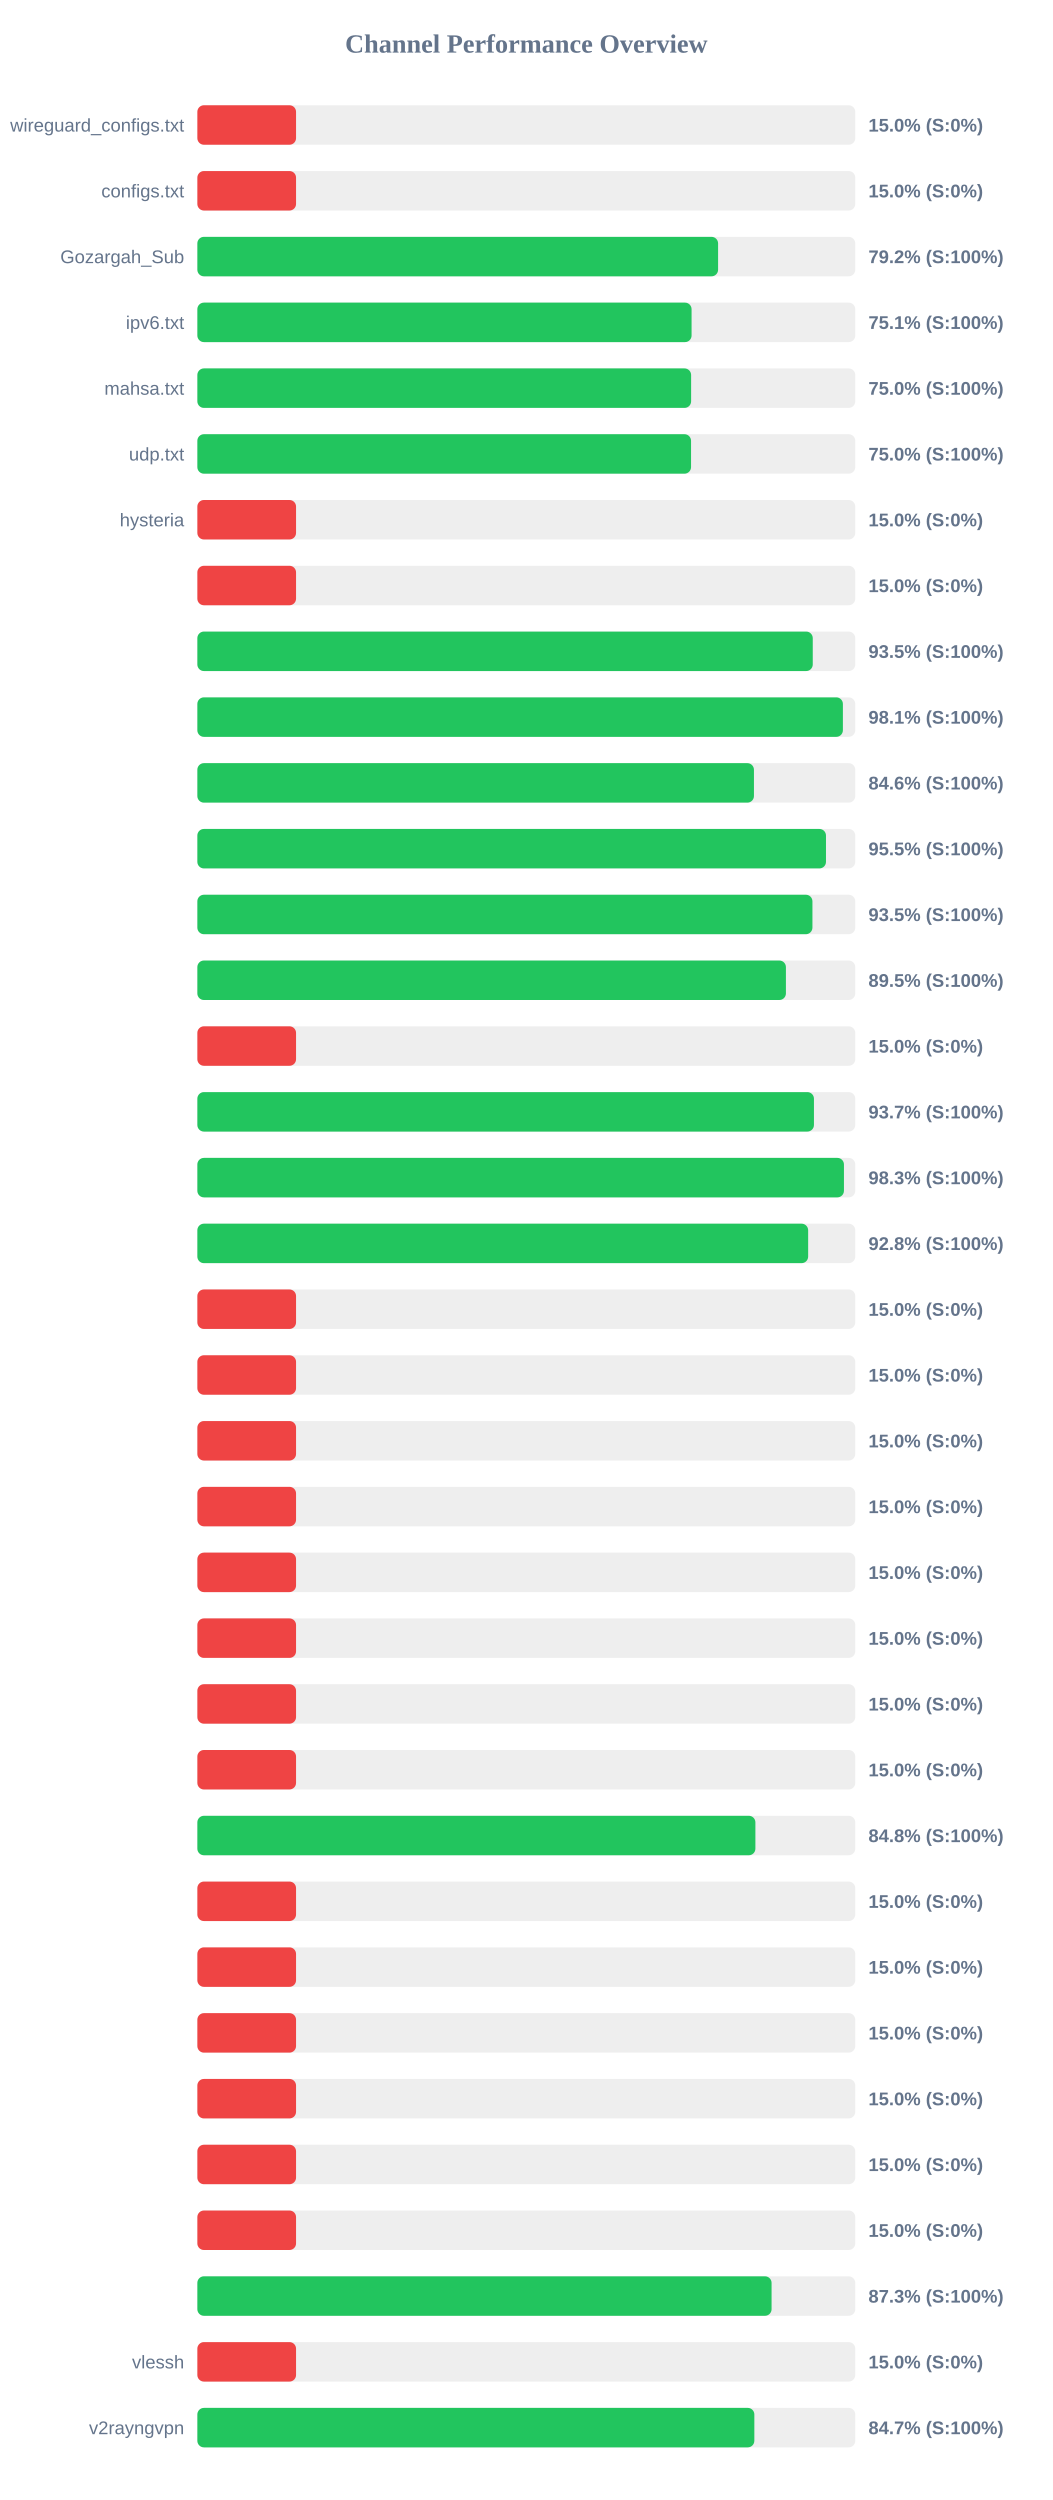
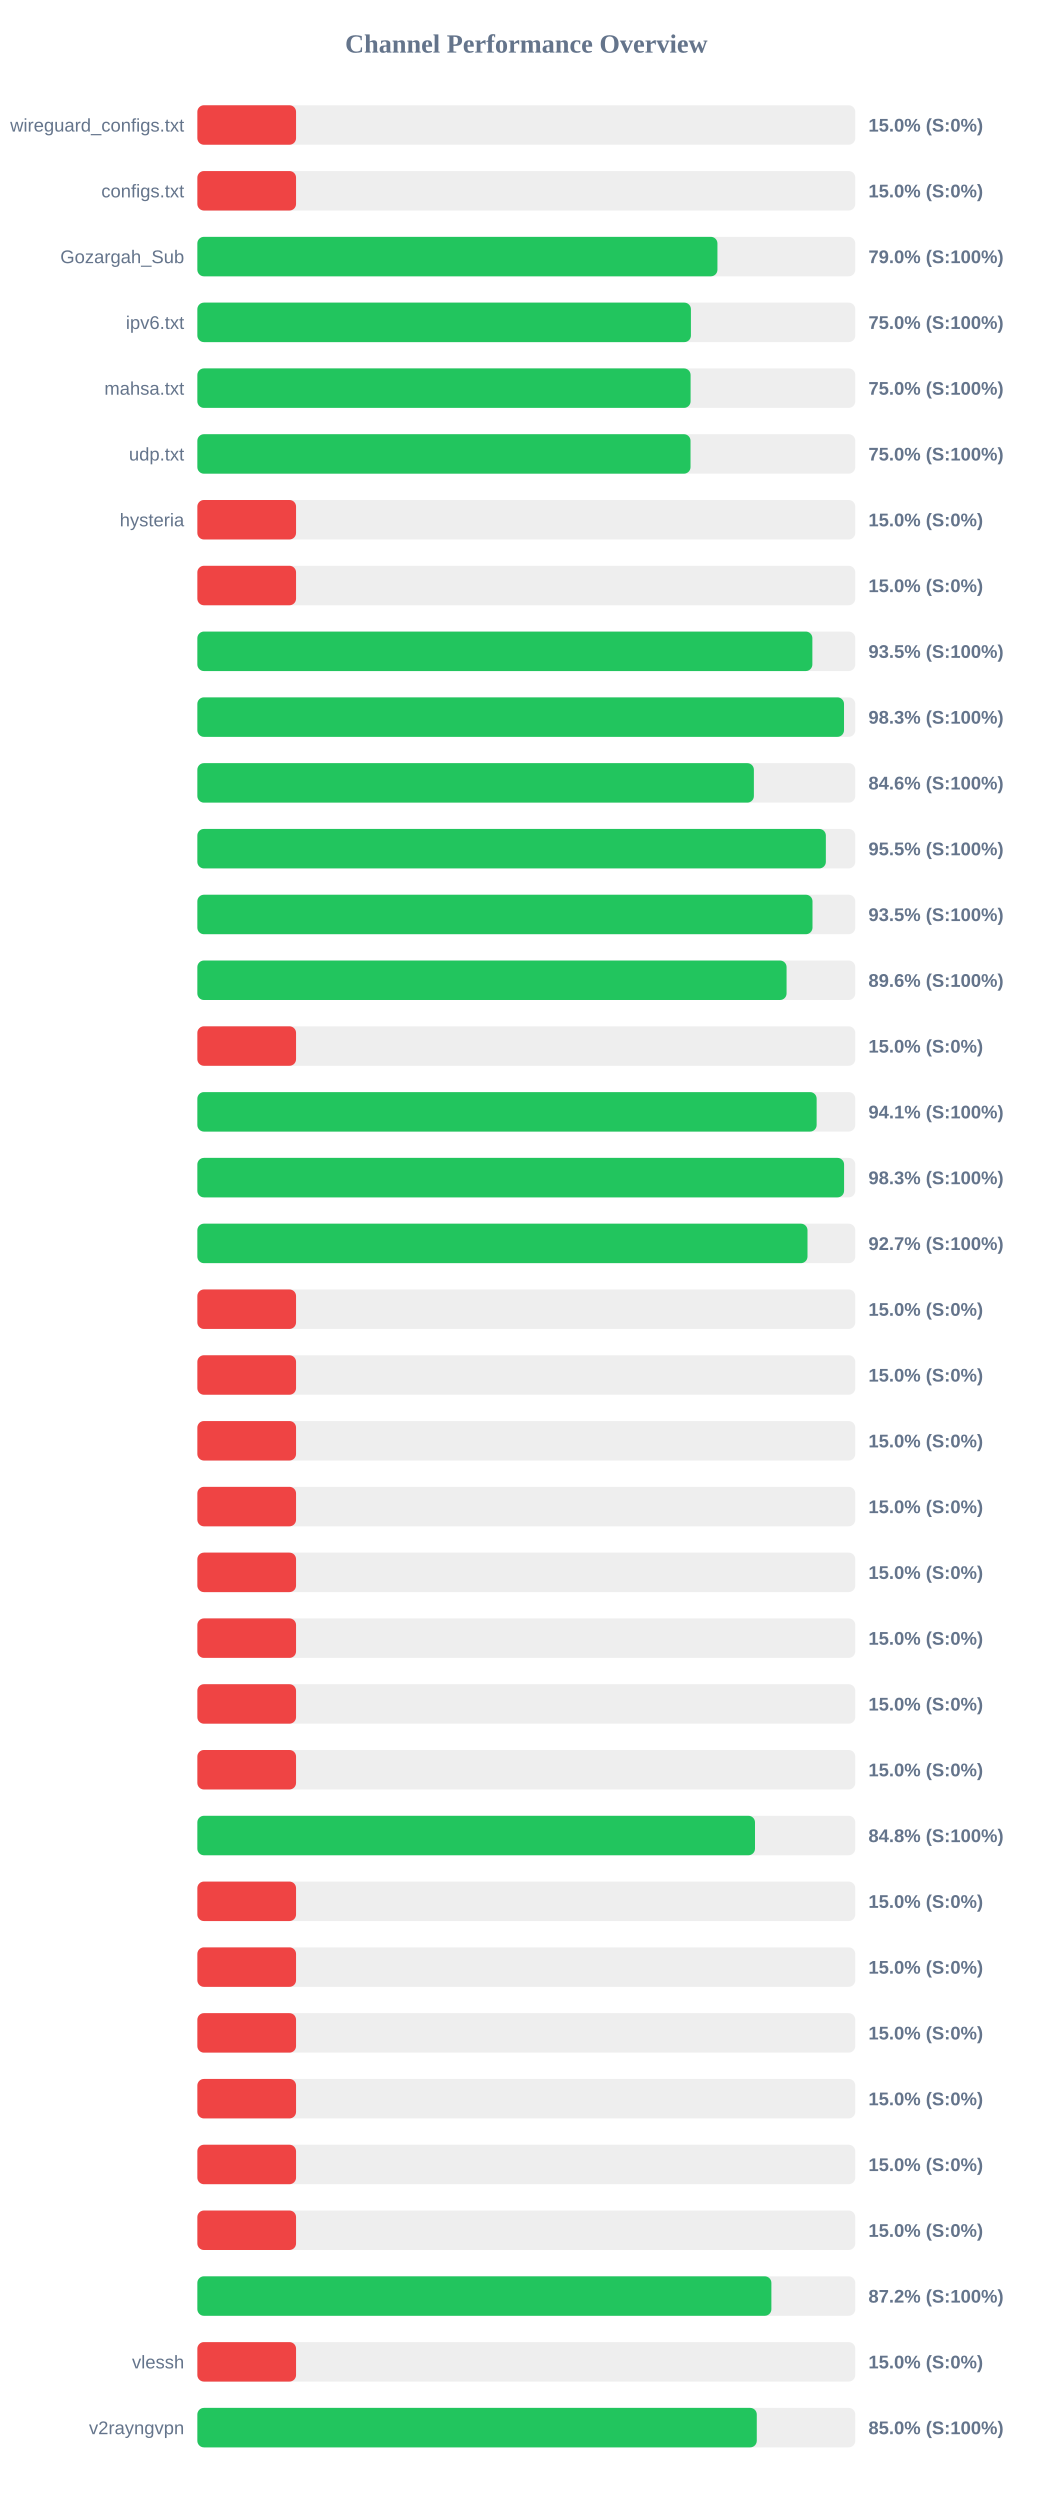
<svg xmlns="http://www.w3.org/2000/svg" width="800" height="1900" version="1.1">
  <style>
        .row { font: 14px Arial; fill: #64748b; }
        .score { font: bold 14px Arial; fill: #64748b; }
    </style>
  <text x="400" y="40" text-anchor="middle" font-size="20px" font-weight="bold" fill="#64748b">Channel Performance Overview</text>
  <rect x="150" y="80" width="500" height="30" fill="#eee" rx="5" />
  <rect x="150" y="80" width="75.0" height="30" fill="#ef4444" rx="5" />
  <text x="140" y="100" text-anchor="end" class="row">wireguard_configs.txt</text>
  <text x="660" y="100" text-anchor="start" class="score">15.0% (S:0%)</text>
  <rect x="150" y="130" width="500" height="30" fill="#eee" rx="5" />
  <rect x="150" y="130" width="75.0" height="30" fill="#ef4444" rx="5" />
  <text x="140" y="150" text-anchor="end" class="row">configs.txt</text>
  <text x="660" y="150" text-anchor="start" class="score">15.0% (S:0%)</text>
  <rect x="150" y="180" width="500" height="30" fill="#eee" rx="5" />
-   <rect x="150" y="180" width="395.75" height="30" fill="#22c55e" rx="5" />
+   <rect x="150" y="180" width="395.25" height="30" fill="#22c55e" rx="5" />
  <text x="140" y="200" text-anchor="end" class="row">Gozargah_Sub</text>
-   <text x="660" y="200" text-anchor="start" class="score">79.2% (S:100%)</text>
+   <text x="660" y="200" text-anchor="start" class="score">79.0% (S:100%)</text>
  <rect x="150" y="230" width="500" height="30" fill="#eee" rx="5" />
-   <rect x="150" y="230" width="375.6" height="30" fill="#22c55e" rx="5" />
+   <rect x="150" y="230" width="375.1" height="30" fill="#22c55e" rx="5" />
  <text x="140" y="250" text-anchor="end" class="row">ipv6.txt</text>
-   <text x="660" y="250" text-anchor="start" class="score">75.1% (S:100%)</text>
+   <text x="660" y="250" text-anchor="start" class="score">75.0% (S:100%)</text>
  <rect x="150" y="280" width="500" height="30" fill="#eee" rx="5" />
-   <rect x="150" y="280" width="375.25" height="30" fill="#22c55e" rx="5" />
+   <rect x="150" y="280" width="374.85" height="30" fill="#22c55e" rx="5" />
  <text x="140" y="300" text-anchor="end" class="row">mahsa.txt</text>
  <text x="660" y="300" text-anchor="start" class="score">75.0% (S:100%)</text>
  <rect x="150" y="330" width="500" height="30" fill="#eee" rx="5" />
-   <rect x="150" y="330" width="375.2" height="30" fill="#22c55e" rx="5" />
+   <rect x="150" y="330" width="374.8" height="30" fill="#22c55e" rx="5" />
  <text x="140" y="350" text-anchor="end" class="row">udp.txt</text>
  <text x="660" y="350" text-anchor="start" class="score">75.0% (S:100%)</text>
  <rect x="150" y="380" width="500" height="30" fill="#eee" rx="5" />
  <rect x="150" y="380" width="75.0" height="30" fill="#ef4444" rx="5" />
  <text x="140" y="400" text-anchor="end" class="row">hysteria</text>
  <text x="660" y="400" text-anchor="start" class="score">15.0% (S:0%)</text>
  <rect x="150" y="430" width="500" height="30" fill="#eee" rx="5" />
  <rect x="150" y="430" width="75.0" height="30" fill="#ef4444" rx="5" />
  <text x="140" y="450" text-anchor="end" class="row" />
  <text x="660" y="450" text-anchor="start" class="score">15.0% (S:0%)</text>
  <rect x="150" y="480" width="500" height="30" fill="#eee" rx="5" />
-   <rect x="150" y="480" width="467.7" height="30" fill="#22c55e" rx="5" />
+   <rect x="150" y="480" width="467.4" height="30" fill="#22c55e" rx="5" />
  <text x="140" y="500" text-anchor="end" class="row" />
  <text x="660" y="500" text-anchor="start" class="score">93.5% (S:100%)</text>
  <rect x="150" y="530" width="500" height="30" fill="#eee" rx="5" />
-   <rect x="150" y="530" width="490.6" height="30" fill="#22c55e" rx="5" />
+   <rect x="150" y="530" width="491.45" height="30" fill="#22c55e" rx="5" />
  <text x="140" y="550" text-anchor="end" class="row" />
-   <text x="660" y="550" text-anchor="start" class="score">98.1% (S:100%)</text>
+   <text x="660" y="550" text-anchor="start" class="score">98.3% (S:100%)</text>
  <rect x="150" y="580" width="500" height="30" fill="#eee" rx="5" />
-   <rect x="150" y="580" width="423.0" height="30" fill="#22c55e" rx="5" />
+   <rect x="150" y="580" width="422.95" height="30" fill="#22c55e" rx="5" />
  <text x="140" y="600" text-anchor="end" class="row" />
  <text x="660" y="600" text-anchor="start" class="score">84.6% (S:100%)</text>
  <rect x="150" y="630" width="500" height="30" fill="#eee" rx="5" />
-   <rect x="150" y="630" width="477.75" height="30" fill="#22c55e" rx="5" />
+   <rect x="150" y="630" width="477.65" height="30" fill="#22c55e" rx="5" />
  <text x="140" y="650" text-anchor="end" class="row" />
  <text x="660" y="650" text-anchor="start" class="score">95.5% (S:100%)</text>
  <rect x="150" y="680" width="500" height="30" fill="#eee" rx="5" />
-   <rect x="150" y="680" width="467.45" height="30" fill="#22c55e" rx="5" />
+   <rect x="150" y="680" width="467.5" height="30" fill="#22c55e" rx="5" />
  <text x="140" y="700" text-anchor="end" class="row" />
  <text x="660" y="700" text-anchor="start" class="score">93.5% (S:100%)</text>
  <rect x="150" y="730" width="500" height="30" fill="#eee" rx="5" />
-   <rect x="150" y="730" width="447.3" height="30" fill="#22c55e" rx="5" />
+   <rect x="150" y="730" width="447.8" height="30" fill="#22c55e" rx="5" />
  <text x="140" y="750" text-anchor="end" class="row" />
-   <text x="660" y="750" text-anchor="start" class="score">89.5% (S:100%)</text>
+   <text x="660" y="750" text-anchor="start" class="score">89.6% (S:100%)</text>
  <rect x="150" y="780" width="500" height="30" fill="#eee" rx="5" />
  <rect x="150" y="780" width="75.0" height="30" fill="#ef4444" rx="5" />
  <text x="140" y="800" text-anchor="end" class="row" />
  <text x="660" y="800" text-anchor="start" class="score">15.0% (S:0%)</text>
  <rect x="150" y="830" width="500" height="30" fill="#eee" rx="5" />
-   <rect x="150" y="830" width="468.6" height="30" fill="#22c55e" rx="5" />
+   <rect x="150" y="830" width="470.65" height="30" fill="#22c55e" rx="5" />
  <text x="140" y="850" text-anchor="end" class="row" />
-   <text x="660" y="850" text-anchor="start" class="score">93.7% (S:100%)</text>
+   <text x="660" y="850" text-anchor="start" class="score">94.1% (S:100%)</text>
  <rect x="150" y="880" width="500" height="30" fill="#eee" rx="5" />
-   <rect x="150" y="880" width="491.4" height="30" fill="#22c55e" rx="5" />
+   <rect x="150" y="880" width="491.5" height="30" fill="#22c55e" rx="5" />
  <text x="140" y="900" text-anchor="end" class="row" />
  <text x="660" y="900" text-anchor="start" class="score">98.3% (S:100%)</text>
  <rect x="150" y="930" width="500" height="30" fill="#eee" rx="5" />
-   <rect x="150" y="930" width="464.2" height="30" fill="#22c55e" rx="5" />
+   <rect x="150" y="930" width="463.7" height="30" fill="#22c55e" rx="5" />
  <text x="140" y="950" text-anchor="end" class="row" />
-   <text x="660" y="950" text-anchor="start" class="score">92.8% (S:100%)</text>
+   <text x="660" y="950" text-anchor="start" class="score">92.7% (S:100%)</text>
  <rect x="150" y="980" width="500" height="30" fill="#eee" rx="5" />
  <rect x="150" y="980" width="75.0" height="30" fill="#ef4444" rx="5" />
  <text x="140" y="1000" text-anchor="end" class="row" />
  <text x="660" y="1000" text-anchor="start" class="score">15.0% (S:0%)</text>
  <rect x="150" y="1030" width="500" height="30" fill="#eee" rx="5" />
  <rect x="150" y="1030" width="75.0" height="30" fill="#ef4444" rx="5" />
  <text x="140" y="1050" text-anchor="end" class="row" />
  <text x="660" y="1050" text-anchor="start" class="score">15.0% (S:0%)</text>
  <rect x="150" y="1080" width="500" height="30" fill="#eee" rx="5" />
  <rect x="150" y="1080" width="75.0" height="30" fill="#ef4444" rx="5" />
  <text x="140" y="1100" text-anchor="end" class="row" />
  <text x="660" y="1100" text-anchor="start" class="score">15.0% (S:0%)</text>
  <rect x="150" y="1130" width="500" height="30" fill="#eee" rx="5" />
  <rect x="150" y="1130" width="75.0" height="30" fill="#ef4444" rx="5" />
  <text x="140" y="1150" text-anchor="end" class="row" />
  <text x="660" y="1150" text-anchor="start" class="score">15.0% (S:0%)</text>
  <rect x="150" y="1180" width="500" height="30" fill="#eee" rx="5" />
  <rect x="150" y="1180" width="75.0" height="30" fill="#ef4444" rx="5" />
  <text x="140" y="1200" text-anchor="end" class="row" />
  <text x="660" y="1200" text-anchor="start" class="score">15.0% (S:0%)</text>
  <rect x="150" y="1230" width="500" height="30" fill="#eee" rx="5" />
  <rect x="150" y="1230" width="75.0" height="30" fill="#ef4444" rx="5" />
  <text x="140" y="1250" text-anchor="end" class="row" />
  <text x="660" y="1250" text-anchor="start" class="score">15.0% (S:0%)</text>
  <rect x="150" y="1280" width="500" height="30" fill="#eee" rx="5" />
  <rect x="150" y="1280" width="75.0" height="30" fill="#ef4444" rx="5" />
  <text x="140" y="1300" text-anchor="end" class="row" />
  <text x="660" y="1300" text-anchor="start" class="score">15.0% (S:0%)</text>
  <rect x="150" y="1330" width="500" height="30" fill="#eee" rx="5" />
  <rect x="150" y="1330" width="75.0" height="30" fill="#ef4444" rx="5" />
  <text x="140" y="1350" text-anchor="end" class="row" />
  <text x="660" y="1350" text-anchor="start" class="score">15.0% (S:0%)</text>
  <rect x="150" y="1380" width="500" height="30" fill="#eee" rx="5" />
-   <rect x="150" y="1380" width="424.1" height="30" fill="#22c55e" rx="5" />
+   <rect x="150" y="1380" width="423.8" height="30" fill="#22c55e" rx="5" />
  <text x="140" y="1400" text-anchor="end" class="row" />
  <text x="660" y="1400" text-anchor="start" class="score">84.8% (S:100%)</text>
  <rect x="150" y="1430" width="500" height="30" fill="#eee" rx="5" />
  <rect x="150" y="1430" width="75.0" height="30" fill="#ef4444" rx="5" />
  <text x="140" y="1450" text-anchor="end" class="row" />
  <text x="660" y="1450" text-anchor="start" class="score">15.0% (S:0%)</text>
  <rect x="150" y="1480" width="500" height="30" fill="#eee" rx="5" />
  <rect x="150" y="1480" width="75.0" height="30" fill="#ef4444" rx="5" />
  <text x="140" y="1500" text-anchor="end" class="row" />
  <text x="660" y="1500" text-anchor="start" class="score">15.0% (S:0%)</text>
  <rect x="150" y="1530" width="500" height="30" fill="#eee" rx="5" />
  <rect x="150" y="1530" width="75.0" height="30" fill="#ef4444" rx="5" />
  <text x="140" y="1550" text-anchor="end" class="row" />
  <text x="660" y="1550" text-anchor="start" class="score">15.0% (S:0%)</text>
  <rect x="150" y="1580" width="500" height="30" fill="#eee" rx="5" />
  <rect x="150" y="1580" width="75.0" height="30" fill="#ef4444" rx="5" />
  <text x="140" y="1600" text-anchor="end" class="row" />
  <text x="660" y="1600" text-anchor="start" class="score">15.0% (S:0%)</text>
  <rect x="150" y="1630" width="500" height="30" fill="#eee" rx="5" />
  <rect x="150" y="1630" width="75.0" height="30" fill="#ef4444" rx="5" />
  <text x="140" y="1650" text-anchor="end" class="row" />
  <text x="660" y="1650" text-anchor="start" class="score">15.0% (S:0%)</text>
  <rect x="150" y="1680" width="500" height="30" fill="#eee" rx="5" />
  <rect x="150" y="1680" width="75.0" height="30" fill="#ef4444" rx="5" />
  <text x="140" y="1700" text-anchor="end" class="row" />
  <text x="660" y="1700" text-anchor="start" class="score">15.0% (S:0%)</text>
  <rect x="150" y="1730" width="500" height="30" fill="#eee" rx="5" />
-   <rect x="150" y="1730" width="436.4" height="30" fill="#22c55e" rx="5" />
+   <rect x="150" y="1730" width="436.25" height="30" fill="#22c55e" rx="5" />
  <text x="140" y="1750" text-anchor="end" class="row" />
-   <text x="660" y="1750" text-anchor="start" class="score">87.3% (S:100%)</text>
+   <text x="660" y="1750" text-anchor="start" class="score">87.2% (S:100%)</text>
  <rect x="150" y="1780" width="500" height="30" fill="#eee" rx="5" />
  <rect x="150" y="1780" width="75.0" height="30" fill="#ef4444" rx="5" />
  <text x="140" y="1800" text-anchor="end" class="row">vlessh</text>
  <text x="660" y="1800" text-anchor="start" class="score">15.0% (S:0%)</text>
  <rect x="150" y="1830" width="500" height="30" fill="#eee" rx="5" />
-   <rect x="150" y="1830" width="423.3" height="30" fill="#22c55e" rx="5" />
+   <rect x="150" y="1830" width="425.15" height="30" fill="#22c55e" rx="5" />
  <text x="140" y="1850" text-anchor="end" class="row">v2rayngvpn</text>
-   <text x="660" y="1850" text-anchor="start" class="score">84.7% (S:100%)</text>
+   <text x="660" y="1850" text-anchor="start" class="score">85.0% (S:100%)</text>
</svg>
